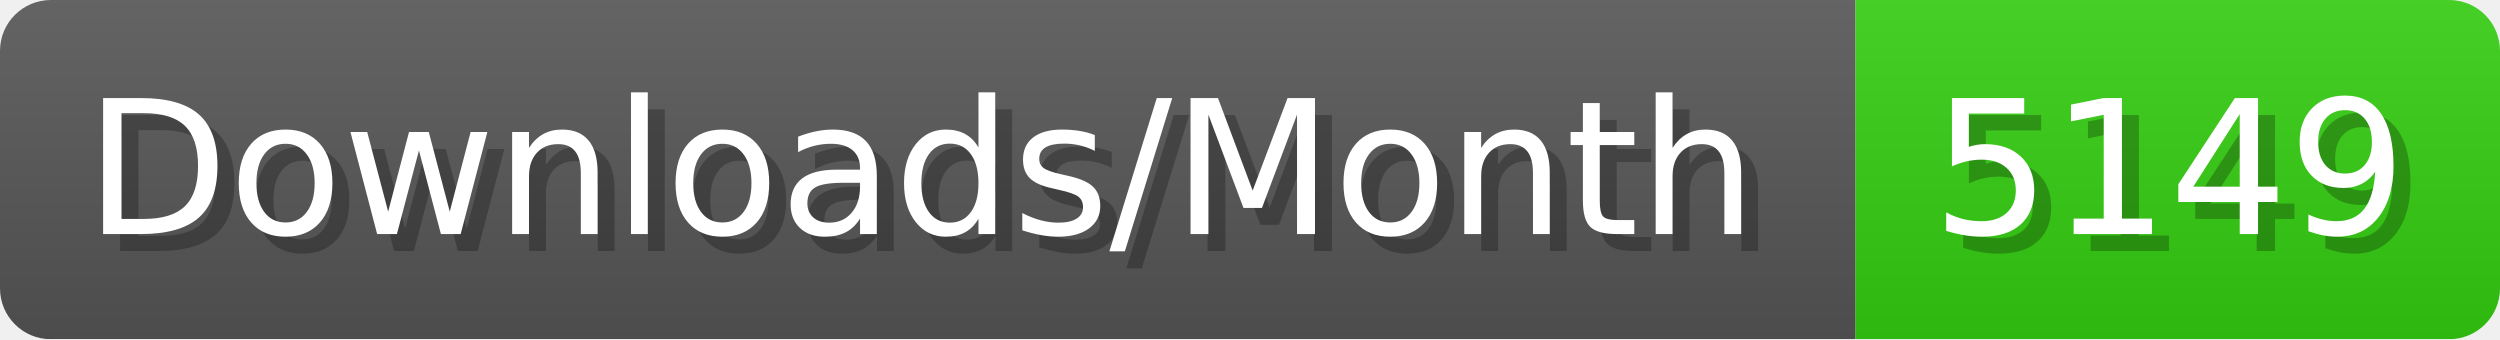
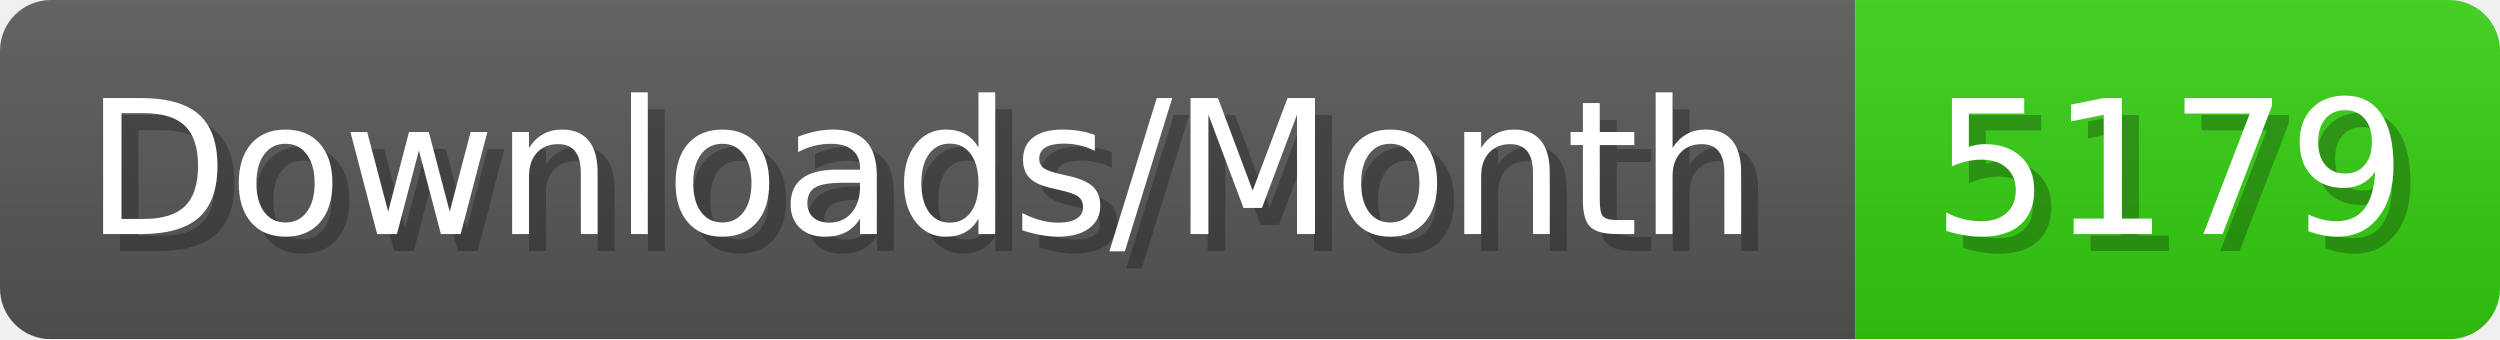
- <svg xmlns="http://www.w3.org/2000/svg" width="147.4" height="20" viewBox="0 0 1474 200" role="img" aria-label="Downloads/Month: 5149">
+ <svg xmlns="http://www.w3.org/2000/svg" width="147.4" height="20" viewBox="0 0 1474 200" role="img" aria-label="Downloads/Month: 5179">
  <linearGradient id="YlXUI" x2="0" y2="100%">
    <stop offset="0" stop-opacity=".1" stop-color="#EEE" />
    <stop offset="1" stop-opacity=".1" />
  </linearGradient>
  <mask id="JHhop">
    <rect width="1474" height="200" rx="30" fill="#FFF" />
  </mask>
  <g mask="url(#JHhop)">
    <rect width="1094" height="200" fill="#555" />
    <rect width="380" height="200" fill="#3C1" x="1094" />
    <rect width="1474" height="200" fill="url(#YlXUI)" />
  </g>
  <g aria-hidden="true" fill="#fff" text-anchor="start" font-family="Verdana,DejaVu Sans,sans-serif" font-size="110">
    <text x="60" y="148" textLength="994" fill="#000" opacity="0.25">Downloads/Month</text>
    <text x="50" y="138" textLength="994">Downloads/Month</text>
-     <text x="1149" y="148" textLength="280" fill="#000" opacity="0.25">5149</text>
-     <text x="1139" y="138" textLength="280">5149</text>
+     <text x="1149" y="148" textLength="280" fill="#000" opacity="0.25">5179</text>
+     <text x="1139" y="138" textLength="280">5179</text>
  </g>
</svg>
